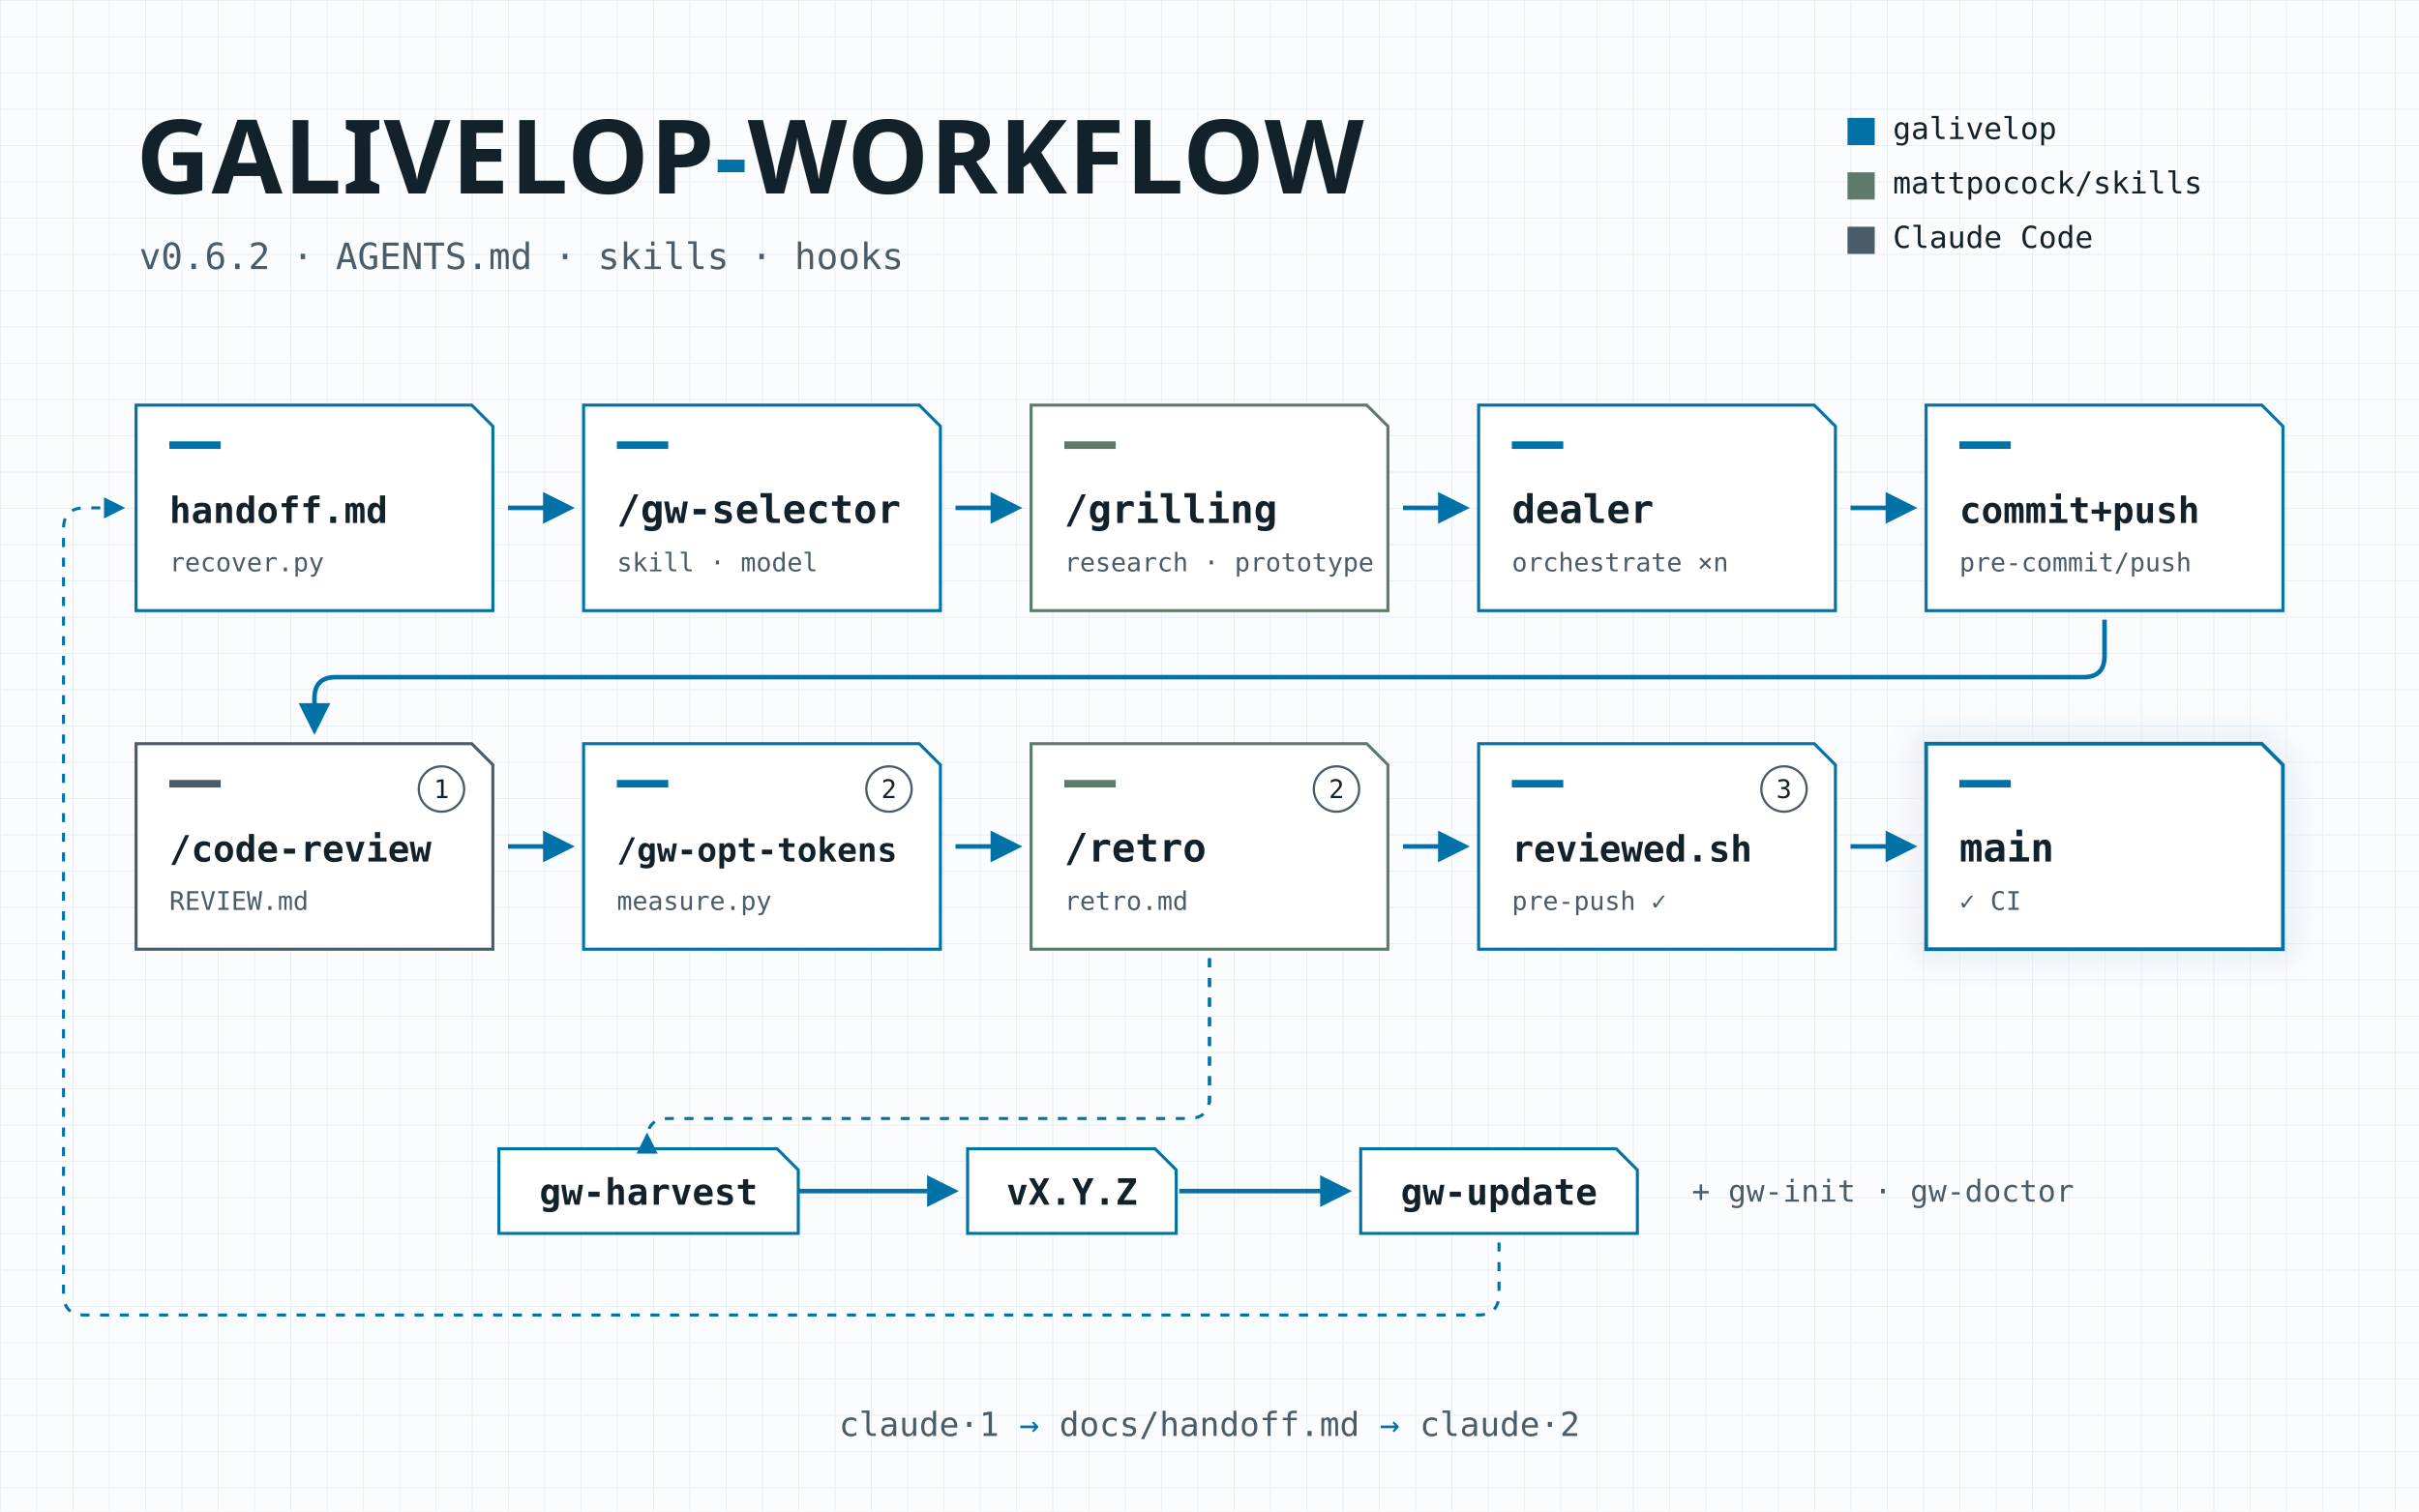
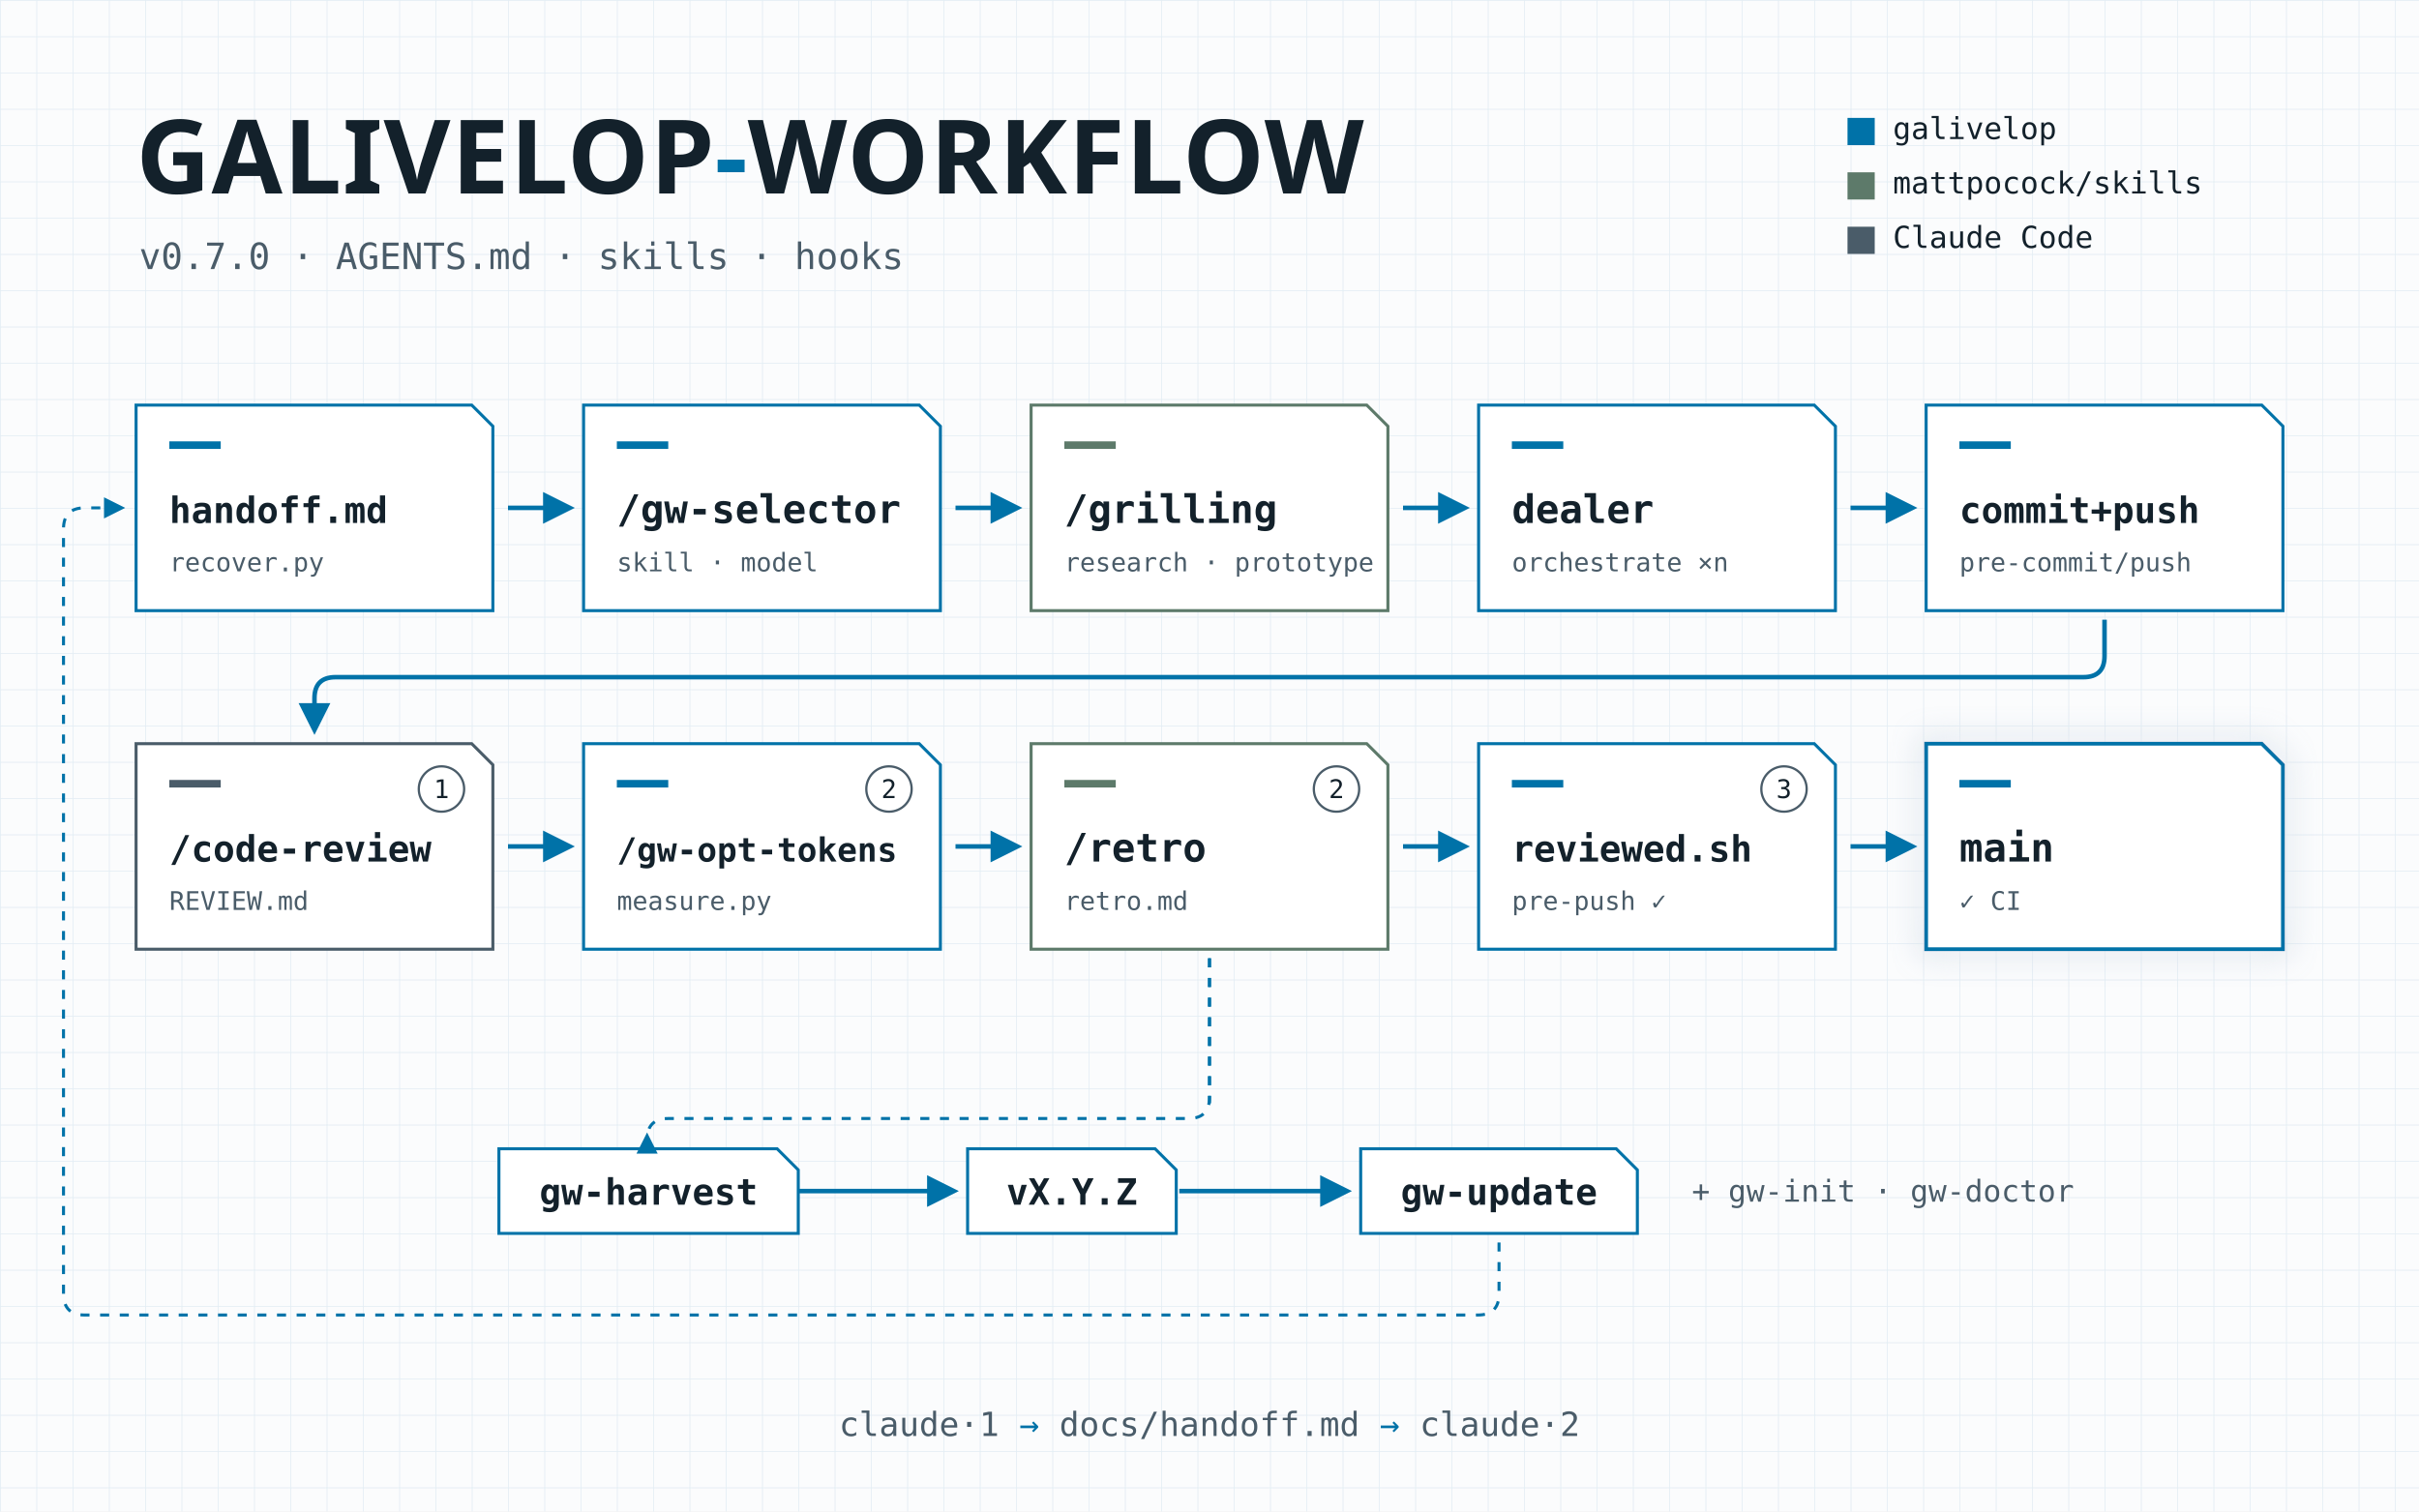
<svg xmlns="http://www.w3.org/2000/svg" width="1600" height="1000" viewBox="0 0 1600 1000">
  <defs>
    <pattern id="rejilla" width="24" height="24" patternUnits="userSpaceOnUse">
      <path d="M24 0H0V24" fill="none" stroke="#e3edf3" stroke-width="1" />
    </pattern>
    <marker id="fa" viewBox="0 0 10 10" refX="8" refY="5" markerWidth="7" markerHeight="7" orient="auto">
      <path d="M0 0L10 5L0 10z" fill="#0072a8" />
    </marker>
    <marker id="fg" viewBox="0 0 10 10" refX="8" refY="5" markerWidth="7" markerHeight="7" orient="auto">
      <path d="M0 0L10 5L0 10z" fill="#4a5c69" />
    </marker>
    <filter id="brillo" x="-20%" y="-20%" width="140%" height="140%">
      <feGaussianBlur stdDeviation="10" result="b" />
      <feMerge>
        <feMergeNode in="b" />
        <feMergeNode in="SourceGraphic" />
      </feMerge>
    </filter>
  </defs>
  <style>
  .t { font-family: 'Big Shoulders Display Variable', 'Big Shoulders Display', sans-serif; font-weight: 800; letter-spacing: 0.01em; }
  .s { font-family: 'Literata Variable', Literata, serif; font-weight: 600; }
  .m { font-family: 'JetBrains Mono Variable', 'JetBrains Mono', monospace; }
</style>
  <rect width="1600" height="1000" fill="#fbfcfd" />
  <rect width="1600" height="1000" fill="url(#rejilla)" />
  <text x="90" y="128" class="t" font-size="68" fill="#13212b">GALIVELOP<tspan fill="#0072a8">-</tspan>WORKFLOW</text>
-   <text x="92" y="178" class="m" font-size="24" fill="#4a5c69">v0.6.2 · AGENTS.md · skills · hooks</text>
+   <text x="92" y="178" class="m" font-size="24" fill="#4a5c69">v0.7.0 · AGENTS.md · skills · hooks</text>
  <path d="M1222 78H1240V96H1222Z" fill="#0072a8" stroke-width="2" />
  <text x="1252" y="92" class="m" font-size="20" fill="#13212b">galivelop</text>
  <path d="M1222 114H1240V132H1222Z" fill="#5d7a6a" stroke-width="2" />
  <text x="1252" y="128" class="m" font-size="20" fill="#13212b">mattpocock/skills</text>
  <path d="M1222 150H1240V168H1222Z" fill="#4a5c69" stroke-width="2" />
  <text x="1252" y="164" class="m" font-size="20" fill="#13212b">Claude Code</text>
  <path d="M90 268H312L326 282V404H90Z" fill="#ffffff" stroke="#0072a8" stroke-width="2" />
  <path d="M112 292H146V297H112Z" fill="#0072a8" />
  <text x="112" y="346" class="m" font-size="24" font-weight="bold" fill="#13212b">handoff.md</text>
  <text x="112" y="378" class="m" font-size="17" fill="#4a5c69">recover.py</text>
  <path d="M386 268H608L622 282V404H386Z" fill="#ffffff" stroke="#0072a8" stroke-width="2" />
  <path d="M408 292H442V297H408Z" fill="#0072a8" />
  <text x="408" y="346" class="m" font-size="26" font-weight="bold" fill="#13212b">/gw-selector</text>
  <text x="408" y="378" class="m" font-size="17" fill="#4a5c69">skill · model</text>
  <path d="M682 268H904L918 282V404H682Z" fill="#ffffff" stroke="#5d7a6a" stroke-width="2" />
  <path d="M704 292H738V297H704Z" fill="#5d7a6a" />
  <text x="704" y="346" class="m" font-size="26" font-weight="bold" fill="#13212b">/grilling</text>
  <text x="704" y="378" class="m" font-size="17" fill="#4a5c69">research · prototype</text>
  <path d="M978 268H1200L1214 282V404H978Z" fill="#ffffff" stroke="#0072a8" stroke-width="2" />
  <path d="M1000 292H1034V297H1000Z" fill="#0072a8" />
  <text x="1000" y="346" class="m" font-size="26" font-weight="bold" fill="#13212b">dealer</text>
  <text x="1000" y="378" class="m" font-size="17" fill="#4a5c69">orchestrate ×n</text>
  <path d="M1274 268H1496L1510 282V404H1274Z" fill="#ffffff" stroke="#0072a8" stroke-width="2" />
  <path d="M1296 292H1330V297H1296Z" fill="#0072a8" />
  <text x="1296" y="346" class="m" font-size="24" font-weight="bold" fill="#13212b">commit+push</text>
  <text x="1296" y="378" class="m" font-size="17" fill="#4a5c69">pre-commit/push</text>
  <line x1="336" y1="336.0" x2="376" y2="336.0" stroke="#0072a8" stroke-width="3" marker-end="url(#fa)" />
  <line x1="632" y1="336.0" x2="672" y2="336.0" stroke="#0072a8" stroke-width="3" marker-end="url(#fa)" />
  <line x1="928" y1="336.0" x2="968" y2="336.0" stroke="#0072a8" stroke-width="3" marker-end="url(#fa)" />
  <line x1="1224" y1="336.0" x2="1264" y2="336.0" stroke="#0072a8" stroke-width="3" marker-end="url(#fa)" />
  <path d="M90 492H312L326 506V628H90Z" fill="#ffffff" stroke="#4a5c69" stroke-width="2" />
  <path d="M112 516H146V521H112Z" fill="#4a5c69" />
  <circle cx="292" cy="522" r="15" fill="none" stroke="#4a5c69" stroke-width="1.5" />
  <text x="292" y="528" text-anchor="middle" class="m" font-size="17" fill="#13212b">1</text>
  <text x="112" y="570" class="m" font-size="24" font-weight="bold" fill="#13212b">/code-review</text>
  <text x="112" y="602" class="m" font-size="17" fill="#4a5c69">REVIEW.md</text>
  <path d="M386 492H608L622 506V628H386Z" fill="#ffffff" stroke="#0072a8" stroke-width="2" />
  <path d="M408 516H442V521H408Z" fill="#0072a8" />
  <circle cx="588" cy="522" r="15" fill="none" stroke="#4a5c69" stroke-width="1.5" />
  <text x="588" y="528" text-anchor="middle" class="m" font-size="17" fill="#13212b">2</text>
  <text x="408" y="570" class="m" font-size="22" font-weight="bold" fill="#13212b">/gw-opt-tokens</text>
  <text x="408" y="602" class="m" font-size="17" fill="#4a5c69">measure.py</text>
  <path d="M682 492H904L918 506V628H682Z" fill="#ffffff" stroke="#5d7a6a" stroke-width="2" />
  <path d="M704 516H738V521H704Z" fill="#5d7a6a" />
  <circle cx="884" cy="522" r="15" fill="none" stroke="#4a5c69" stroke-width="1.5" />
  <text x="884" y="528" text-anchor="middle" class="m" font-size="17" fill="#13212b">2</text>
  <text x="704" y="570" class="m" font-size="26" font-weight="bold" fill="#13212b">/retro</text>
  <text x="704" y="602" class="m" font-size="17" fill="#4a5c69">retro.md</text>
  <path d="M978 492H1200L1214 506V628H978Z" fill="#ffffff" stroke="#0072a8" stroke-width="2" />
  <path d="M1000 516H1034V521H1000Z" fill="#0072a8" />
  <circle cx="1180" cy="522" r="15" fill="none" stroke="#4a5c69" stroke-width="1.5" />
  <text x="1180" y="528" text-anchor="middle" class="m" font-size="17" fill="#13212b">3</text>
  <text x="1000" y="570" class="m" font-size="24" font-weight="bold" fill="#13212b">reviewed.sh</text>
  <text x="1000" y="602" class="m" font-size="17" fill="#4a5c69">pre-push ✓</text>
  <path d="M1274 492H1496L1510 506V628H1274Z" fill="#ffffff" stroke="#0072a8" stroke-width="2.5" filter="url(#brillo)" />
  <path d="M1296 516H1330V521H1296Z" fill="#0072a8" />
  <text x="1296" y="570" class="m" font-size="26" font-weight="bold" fill="#13212b">main</text>
  <text x="1296" y="602" class="m" font-size="17" fill="#4a5c69">✓ CI</text>
  <line x1="336" y1="560.0" x2="376" y2="560.0" stroke="#0072a8" stroke-width="3" marker-end="url(#fa)" />
  <line x1="632" y1="560.0" x2="672" y2="560.0" stroke="#0072a8" stroke-width="3" marker-end="url(#fa)" />
  <line x1="928" y1="560.0" x2="968" y2="560.0" stroke="#0072a8" stroke-width="3" marker-end="url(#fa)" />
  <line x1="1224" y1="560.0" x2="1264" y2="560.0" stroke="#0072a8" stroke-width="3" marker-end="url(#fa)" />
  <path d="M1392.0 410 V434.0 q0 14 -14 14 H222.0 q-14 0 -14 14 V482" fill="none" stroke="#0072a8" stroke-width="3" marker-end="url(#fa)" />
  <path d="M330 760H514L528 774V816H330Z" fill="#ffffff" stroke="#0072a8" stroke-width="2" />
  <text x="429.0" y="797" text-anchor="middle" class="m" font-size="24" font-weight="bold" fill="#13212b">gw-harvest</text>
  <path d="M640 760H764L778 774V816H640Z" fill="#ffffff" stroke="#0072a8" stroke-width="2" />
  <text x="709.0" y="797" text-anchor="middle" class="m" font-size="24" font-weight="bold" fill="#13212b">vX.Y.Z</text>
  <path d="M900 760H1069L1083 774V816H900Z" fill="#ffffff" stroke="#0072a8" stroke-width="2" />
  <text x="991.5" y="797" text-anchor="middle" class="m" font-size="24" font-weight="bold" fill="#13212b">gw-update</text>
  <line x1="528" y1="788" x2="630" y2="788" stroke="#0072a8" stroke-width="3" marker-end="url(#fa)" />
  <line x1="780" y1="788" x2="890" y2="788" stroke="#0072a8" stroke-width="3" marker-end="url(#fa)" />
  <path d="M800.0 634 V730 q0 -0 0 0" fill="none" stroke="#0072a8" stroke-width="2" stroke-dasharray="6 7" />
  <path d="M800.0 730 V744 q0 14 -14 14 H444" fill="none" stroke="none" />
  <path d="M800.0 634 V726 q0 14 -14 14 H442 q-14 0 -14 14 V752" fill="none" stroke="#0072a8" stroke-width="2" stroke-dasharray="6 7" marker-end="url(#fa)" />
  <path d="M991.5 822 V856 q0 14 -14 14 H56 q-14 0 -14 -14 V350.0 q0 -14 14 -14 H80" fill="none" stroke="#0072a8" stroke-width="2" stroke-dasharray="6 7" marker-end="url(#fa)" />
  <text x="1119" y="795" class="m" font-size="20" fill="#4a5c69">+ gw-init · gw-doctor</text>
  <text x="800.0" y="950" text-anchor="middle" class="m" font-size="22" fill="#4a5c69">claude·1 <tspan fill="#0072a8">→</tspan> docs/handoff.md <tspan fill="#0072a8">→</tspan> claude·2</text>
</svg>
